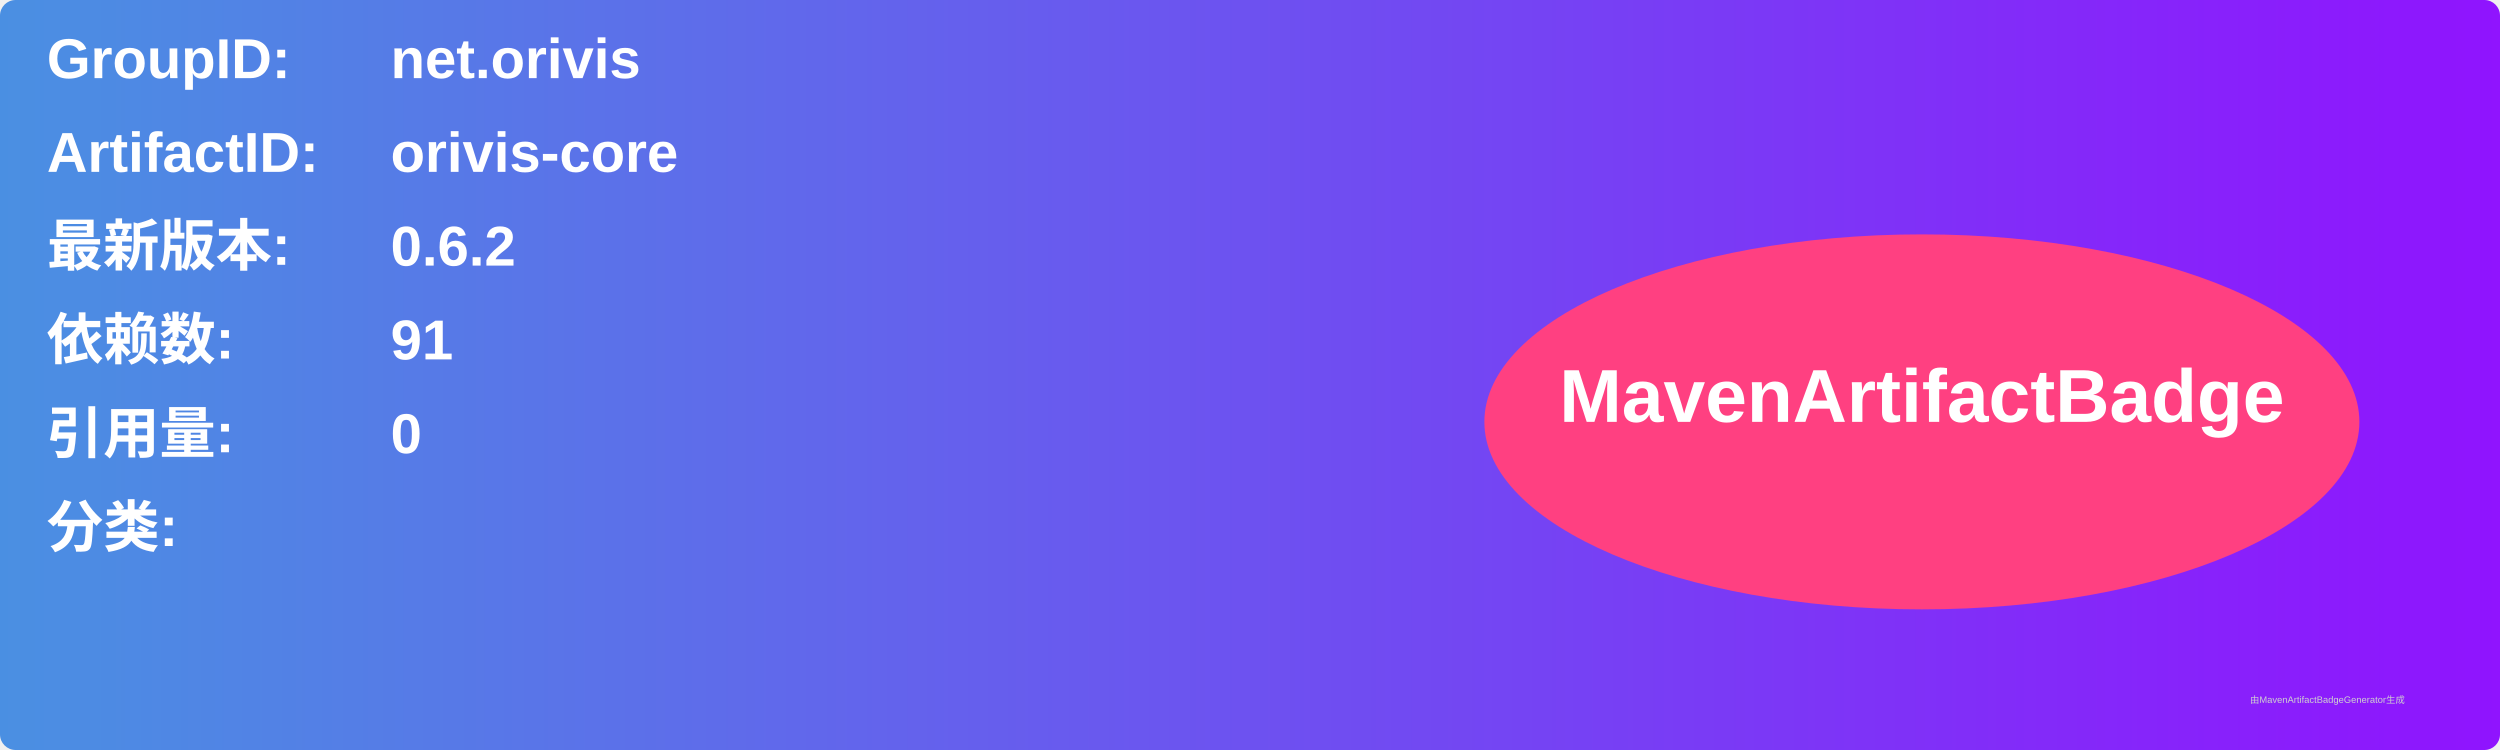
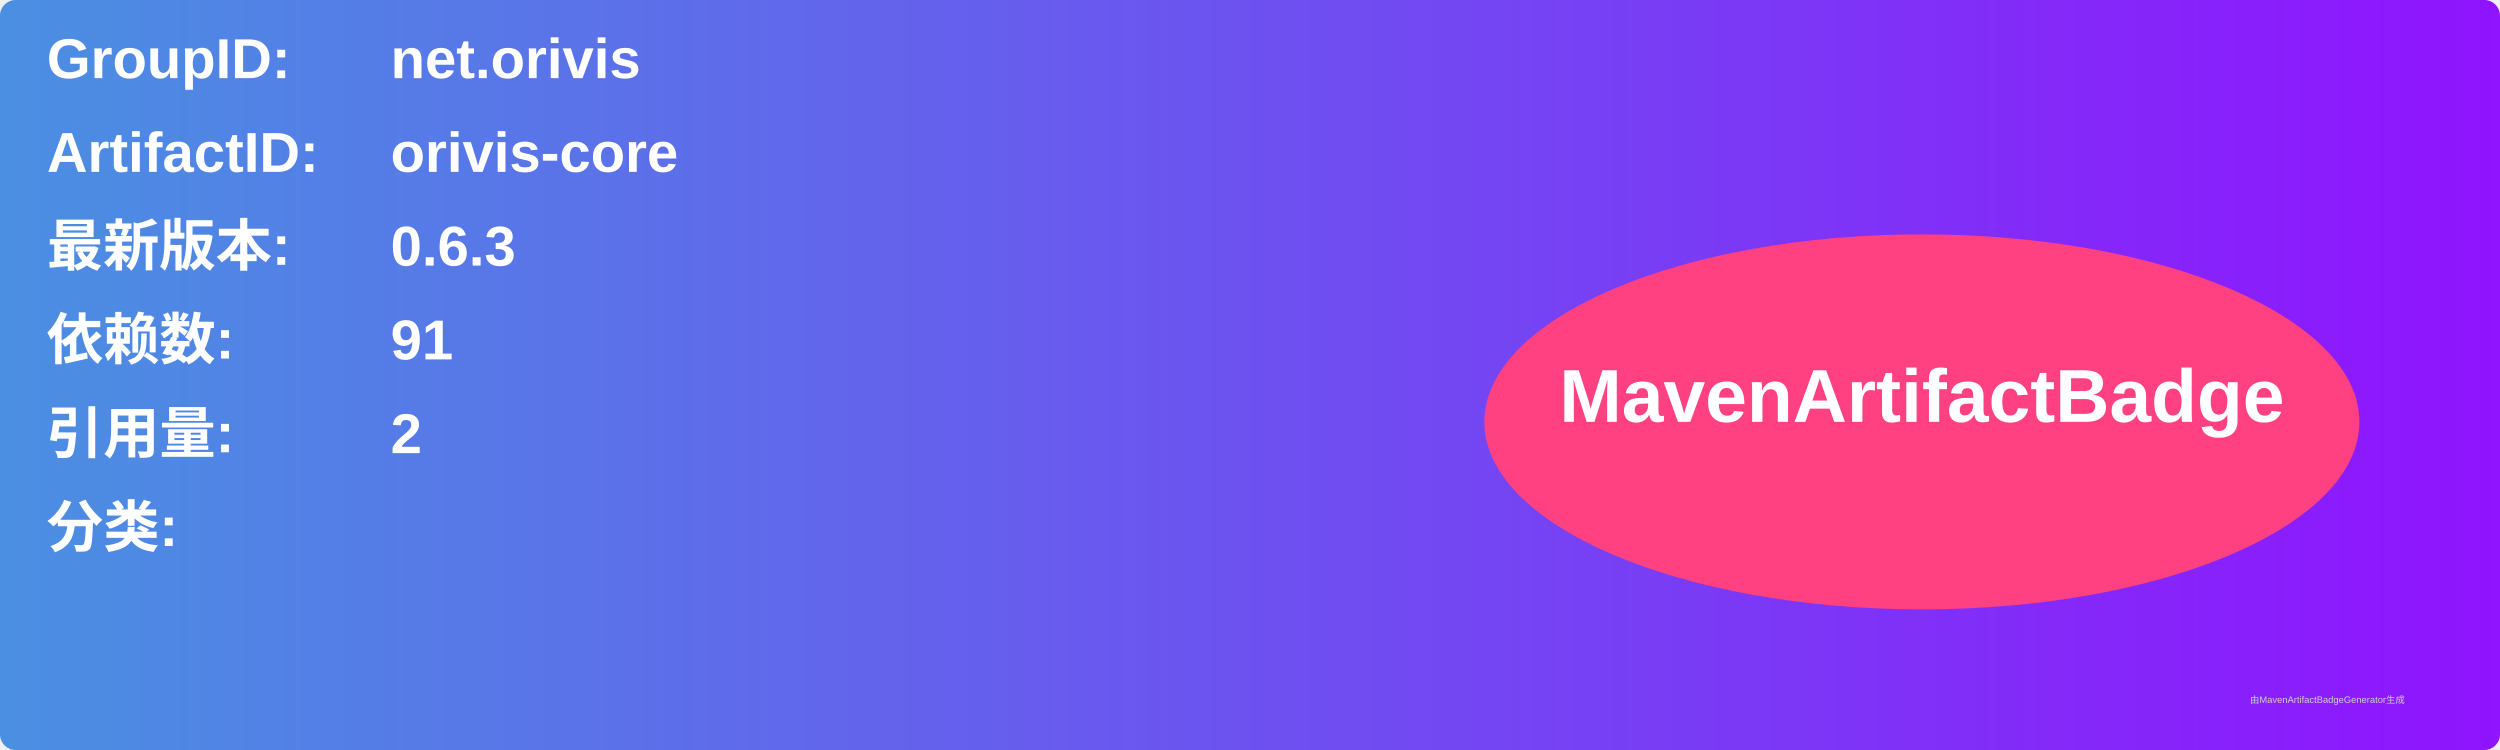
<svg xmlns="http://www.w3.org/2000/svg" width="800" height="240" viewBox="0 0 800 240">
  <linearGradient id="grad" x1="0%" y1="0%" x2="100%" y2="0%">
    <stop offset="0%" stop-color="#4a90e2" />
    <stop offset="100%" stop-color="#9013fe" />
  </linearGradient>
  <rect width="100%" height="100%" rx="5" ry="5" fill="url(#grad)" />
  <g transform="translate(15, 15)">
    <text x="0" y="10" font-family="Arial" font-size="18" fill="white" font-weight="bold" width="260">GroupID:</text>
    <text x="110" y="10" font-family="Arial" font-size="18" fill="white" font-weight="bold" width="460">net.orivis</text>
    <text x="0" y="40" font-family="Arial" font-size="18" fill="white" font-weight="bold" width="260">ArtifactID:</text>
    <text x="110" y="40" font-family="Arial" font-size="18" fill="white" font-weight="bold" width="460">orivis-core</text>
    <text x="0" y="70" font-family="Arial" font-size="18" fill="white" font-weight="bold">最新版本:</text>
    <text x="110" y="70" font-family="Arial" font-size="18" fill="white" font-weight="bold">
-       <tspan font-weight="bold">0.6.2</tspan>
+       <tspan font-weight="bold">0.6.3</tspan>
    </text>
    <text x="0" y="100" font-family="Arial" font-size="18" fill="white" font-weight="bold">依赖数: </text>
    <text x="110" y="100" font-family="Arial" font-size="18" fill="white">
      <tspan font-weight="bold">91</tspan>
    </text>
    <text x="0" y="130" font-family="Arial" font-size="18" fill="white" font-weight="bold">引用量: </text>
    <text x="110" y="130" font-family="Arial" font-size="18" fill="white">
-       <tspan font-weight="bold">0</tspan>
+       <tspan font-weight="bold">2</tspan>
    </text>
    <text x="0" y="160" font-family="Arial" font-size="18" fill="white" font-weight="bold">分类:</text>
    <text x="10" y="190" font-family="Arial" font-size="10" fill="white">
      <tspan font-weight="bold" />
    </text>
    <ellipse cx="600" cy="120" rx="140" ry="60" fill="#ff4081" />
    <text x="600" y="120" text-anchor="middle" font-family="Arial" font-size="24" fill="white" font-weight="bold">MavenArtifactBadge</text>
  </g>
  <text x="720" y="225" font-family="Arial" font-size="3" fill="#d0d0d0">由MavenArtifactBadgeGenerator生成</text>
</svg>
